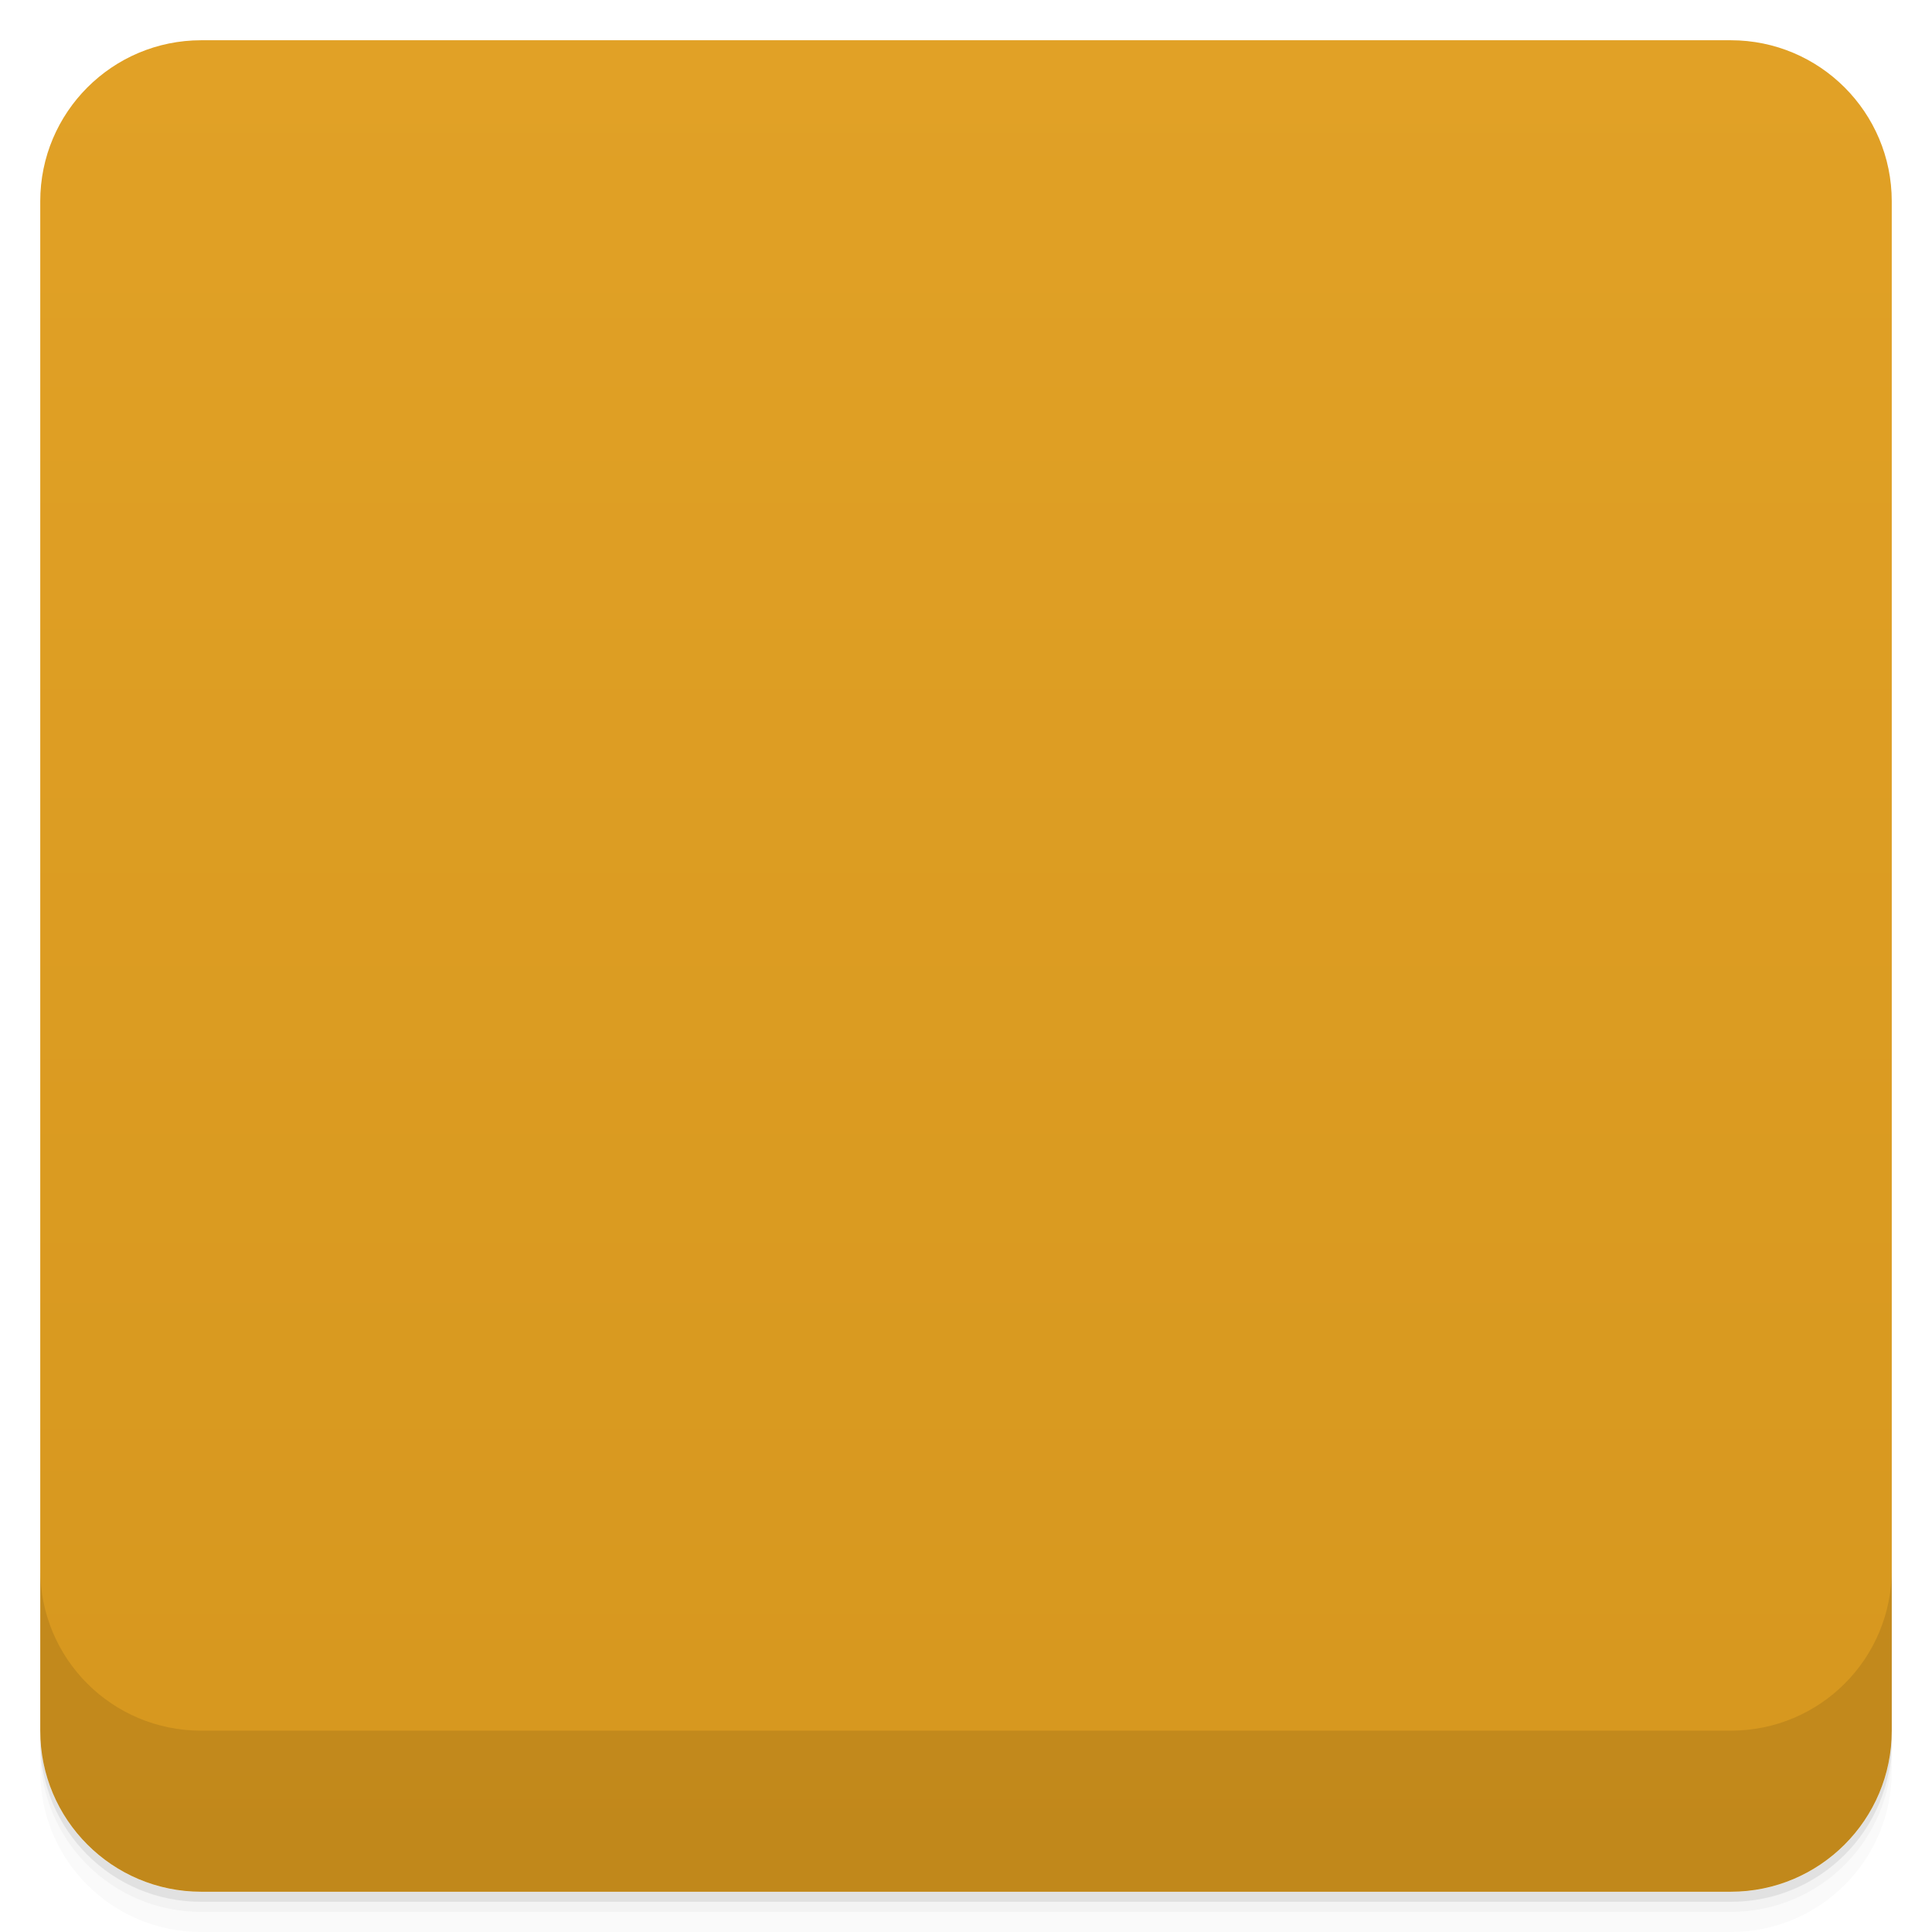
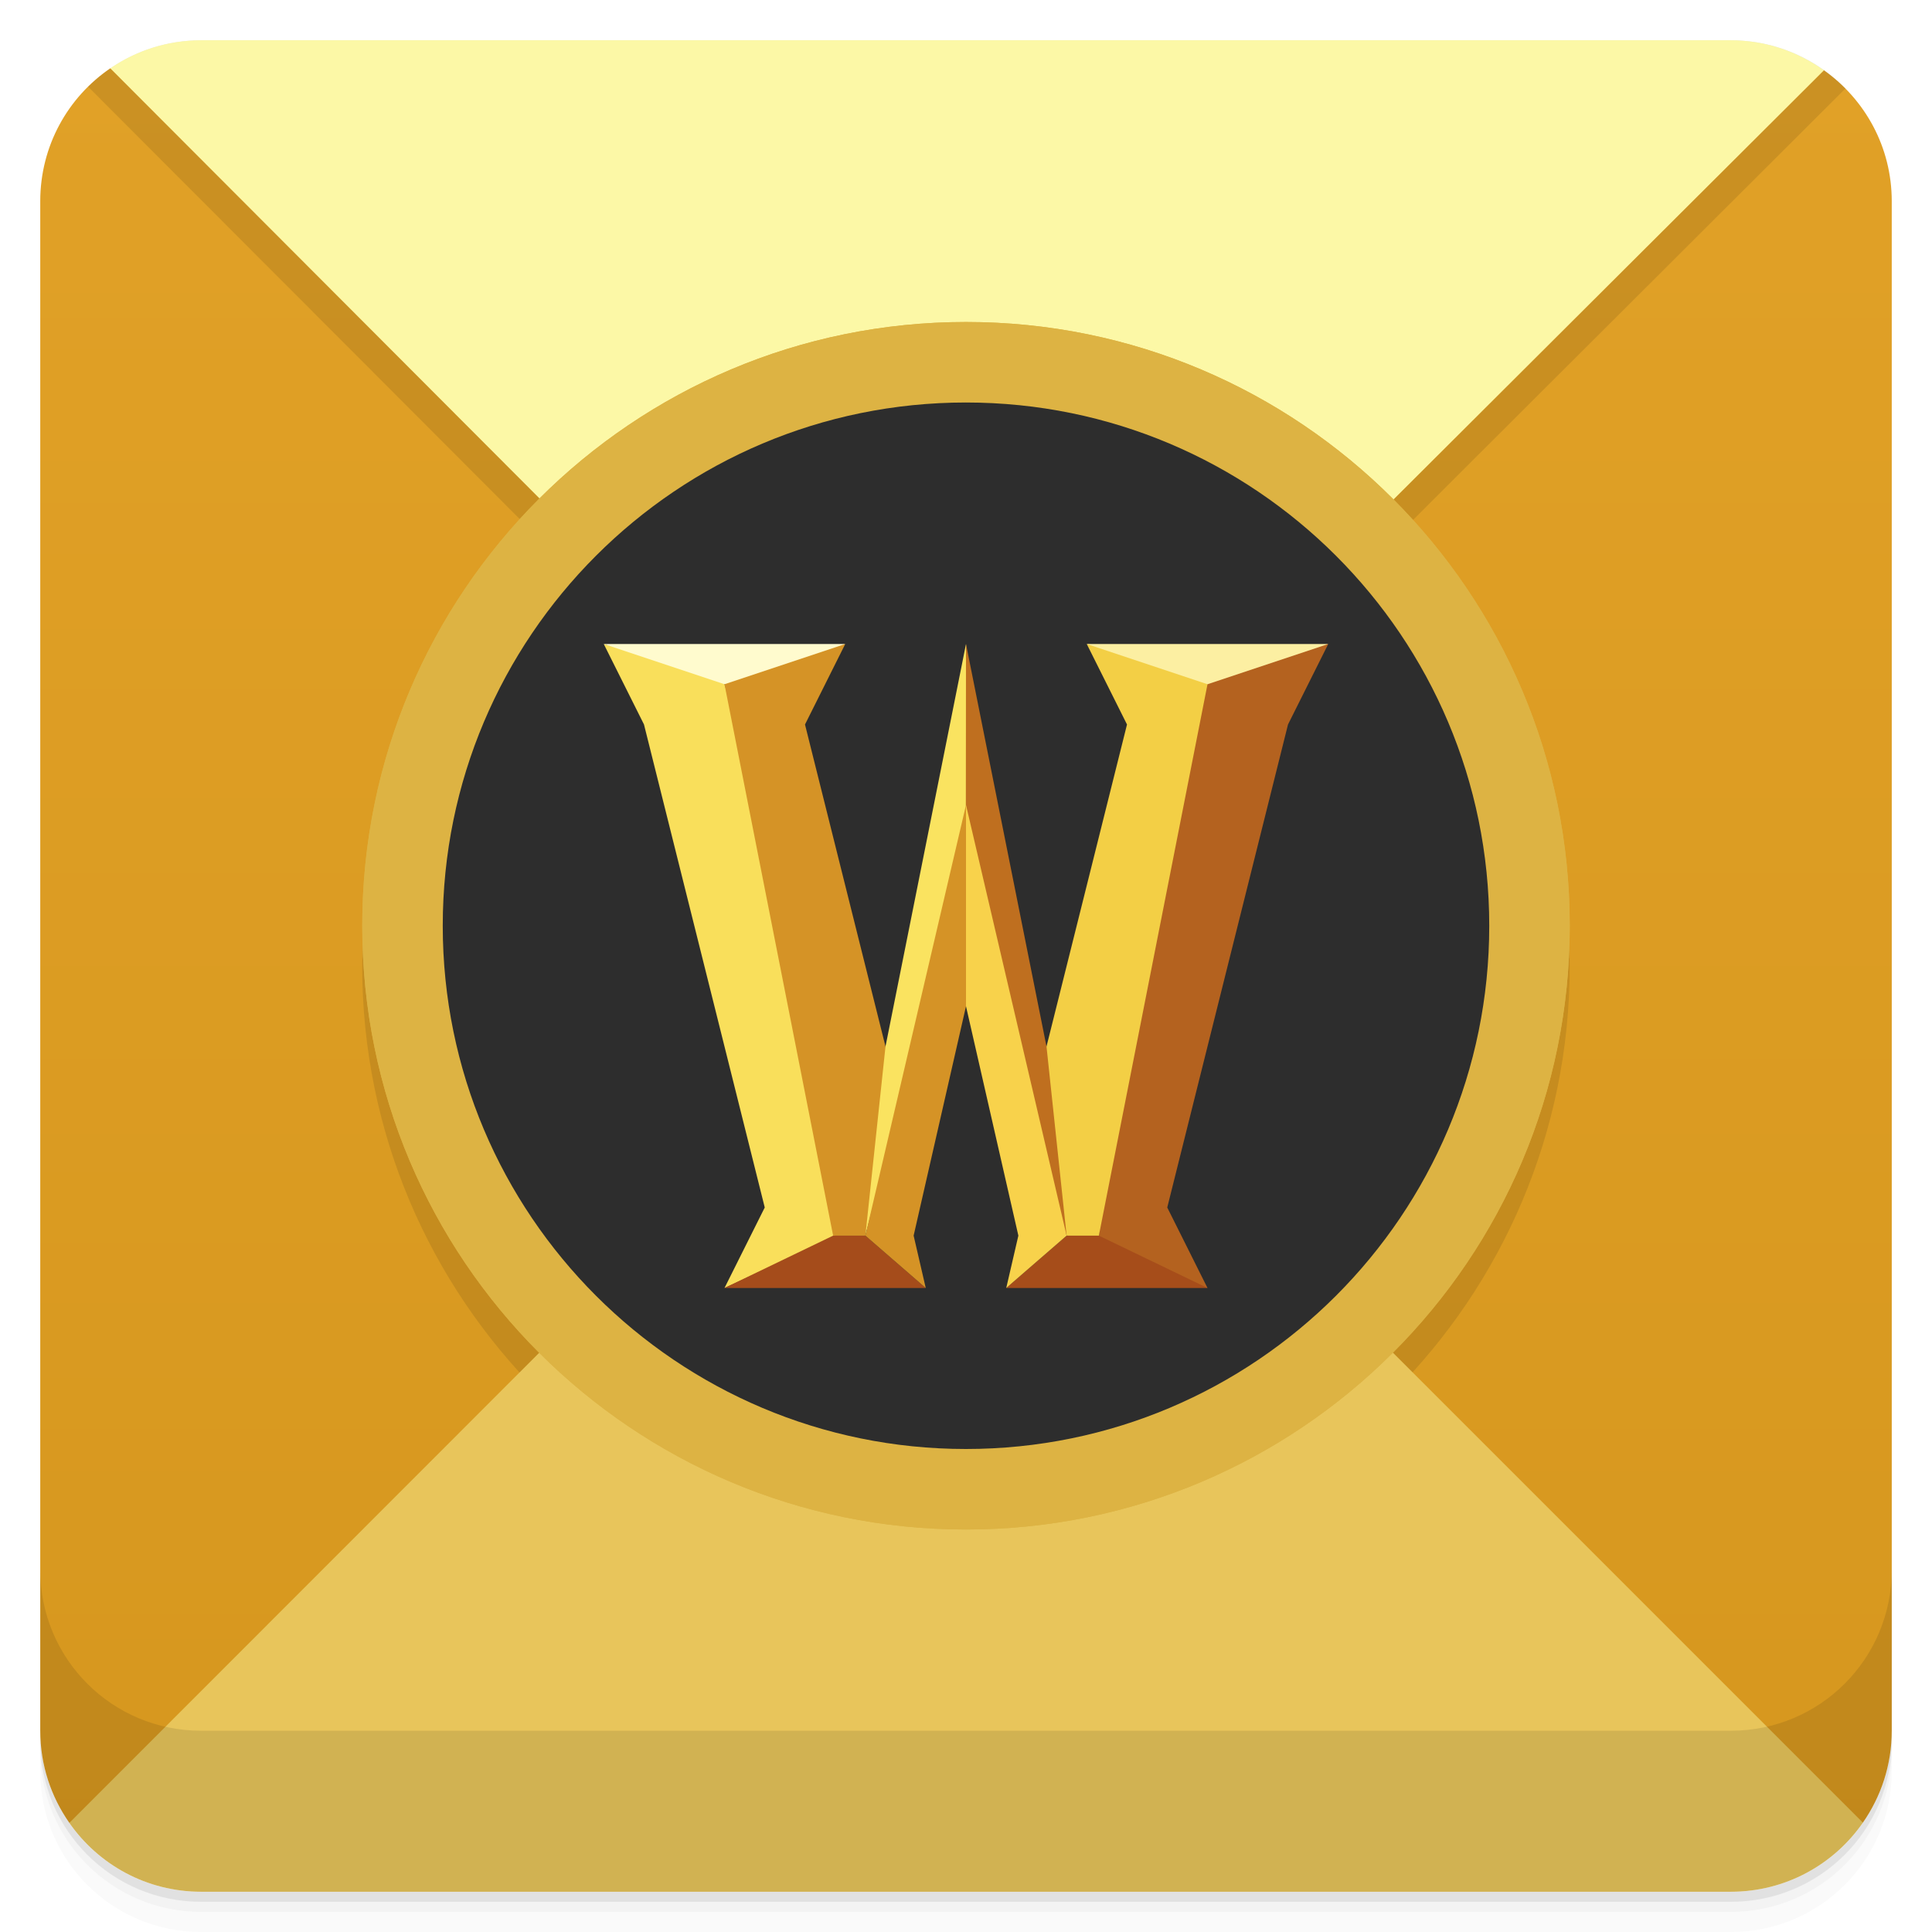
- <svg viewBox="0 0 48 48">
+ <svg xmlns="http://www.w3.org/2000/svg" version="1.1" viewBox="0 0 48 48">
  <defs>
-     <linearGradient id="linearGradient3764" x1="1" x2="47" gradientUnits="userSpaceOnUse" gradientTransform="translate(-48,0.00221467)">
-       <stop stop-color="#d6971e" stop-opacity="1" />
-       <stop offset="1" stop-color="#e1a126" stop-opacity="1" />
+     <linearGradient id="bg" x2="0" y1="1" y2="47" gradientUnits="userSpaceOnUse">
+       <stop style="stop-color:#e1a127" offset="0" />
+       <stop style="stop-color:#d6971e" offset="1" />
    </linearGradient>
-     <clipPath id="clipPath-312238213">
-       <g transform="translate(0,-1004.362)">
-         <rect rx="4" y="1005.36" x="1" height="46" width="46" fill="#1890d0" />
-       </g>
-     </clipPath>
-     <clipPath id="clipPath-326051658">
-       <g transform="translate(0,-1004.362)">
-         <rect rx="4" y="1005.36" x="1" height="46" width="46" fill="#1890d0" />
-       </g>
-     </clipPath>
  </defs>
-   <g>
-     <path d="m 1 43 l 0 0.25 c 0 2.216 1.784 4 4 4 l 38 0 c 2.216 0 4 -1.784 4 -4 l 0 -0.25 c 0 2.216 -1.784 4 -4 4 l -38 0 c -2.216 0 -4 -1.784 -4 -4 z m 0 0.5 l 0 0.5 c 0 2.216 1.784 4 4 4 l 38 0 c 2.216 0 4 -1.784 4 -4 l 0 -0.5 c 0 2.216 -1.784 4 -4 4 l -38 0 c -2.216 0 -4 -1.784 -4 -4 z" opacity="0.02" />
-     <path d="m 1 43.25 l 0 0.25 c 0 2.216 1.784 4 4 4 l 38 0 c 2.216 0 4 -1.784 4 -4 l 0 -0.25 c 0 2.216 -1.784 4 -4 4 l -38 0 c -2.216 0 -4 -1.784 -4 -4 z" opacity="0.05" />
-     <path d="m 1 43 l 0 0.25 c 0 2.216 1.784 4 4 4 l 38 0 c 2.216 0 4 -1.784 4 -4 l 0 -0.25 c 0 2.216 -1.784 4 -4 4 l -38 0 c -2.216 0 -4 -1.784 -4 -4 z" opacity="0.1" />
+   <path style="opacity:.02" d="m1 43v0.25c0 2.216 1.784 4 4 4h38c2.216 0 4-1.784 4-4v-0.25c0 2.216-1.784 4-4 4h-38c-2.216 0-4-1.784-4-4zm0 0.5v0.5c0 2.216 1.784 4 4 4h38c2.216 0 4-1.784 4-4v-0.5c0 2.216-1.784 4-4 4h-38c-2.216 0-4-1.784-4-4z" />
+   <path style="opacity:.05" d="m1 43.25v0.25c0 2.216 1.784 4 4 4h38c2.216 0 4-1.784 4-4v-0.25c0 2.216-1.784 4-4 4h-38c-2.216 0-4-1.784-4-4z" />
+   <path style="opacity:.1" d="m1 43v0.25c0 2.216 1.784 4 4 4h38c2.216 0 4-1.784 4-4v-0.25c0 2.216-1.784 4-4 4h-38c-2.216 0-4-1.784-4-4z" />
+   <path style="fill:url(#bg)" d="m2.74 1.697c-1.052 0.719-1.74 1.927-1.74 3.303v38c0 0.854 0.27 1.641 0.723 2.289 16.112 0.209 18.459-11.686 22.277-22.289-4.114-12.212-12.318-17.391-21.26-21.303zm21.26 21.303c0.438 13.408 10.479 18.6 22.283 22.283 0.45-0.647 0.717-1.432 0.717-2.283v-38c0-1.349-0.666-2.53-1.684-3.254-14.46 0.062-17.467 11.06-21.316 21.254z" />
+   <path style="opacity:.1" d="m5 1c-1.099 0-2.089 0.442-2.811 1.154l11.212 11.231c-2.719 2.715-4.402 6.468-4.402 10.615 0 8.285 6.715 15 15 15s15-6.715 15-15c0-4.137-1.673-7.882-4.381-10.596l11.233-11.207c-0.725-0.737-1.731-1.197-2.852-1.197h-38z" />
+   <path style="fill:#e8c55b" d="m24 23-22.277 22.289c0.722 1.034 1.915 1.711 3.277 1.711h38c1.365 0 2.562-0.679 3.283-1.717z" />
+   <path style="opacity:.1" d="m1 39v4c0 2.216 1.784 4 4 4h38c2.216 0 4-1.784 4-4v-4c0 2.216-1.784 4-4 4h-38c-2.216 0-4-1.784-4-4z" />
+   <path style="fill:#fcf8a6" d="m5 1c-0.84 0-1.617 0.258-2.26 0.697l21.259 21.303 21.317-21.254c-0.654-0.465-1.45-0.746-2.317-0.746z" />
+   <g transform="translate(0,-1)">
+     <path style="fill:#ddb343" d="m39 24c0 8.285-6.715 15-15 15s-15-6.715-15-15 6.715-15 15-15 15 6.715 15 15" />
+     <path style="fill:#2d2d2d" d="m37 24c0 7.182-5.822 13-13.002 13-7.176 0-12.998-5.818-12.998-13s5.822-13 12.998-13c7.18 0 13.002 5.818 13.002 13" />
+     <path style="fill:#f9df5b" d="m15 17c1.019 0.299 2.295 0.126 3 1 1.462 4.526 1.859 9.149 2.75 13.727l-2.75 1.273 1-2-3-12" />
+     <path style="fill:#a54c1b" d="m20.699 31.699h0.801l1.5 1.301h-5m2.699-1.301" />
+     <path style="fill:#d59326" d="m21.5 31.699c0.232-1.566 0.698-3.133 0.5-4.699l-2-8 1-2c-1.181 0.245-2.473 0.436-3 1l2.699 13.699" />
+     <path style="fill:#fae360" d="m24 17-2 10-0.5 4.699 2.801-10.922m-0.301-3.777" />
+     <path style="fill:#bf6f1f" d="m24 17 2 10c1.967 1.566 0.529 3.133 0.5 4.699-1.121-3.094-1.989-6.605-2.504-10.699" />
+     <path style="fill:#d59326" d="m23 33-1.5-1.301 2.5-10.699v5l-1.301 5.699m0.301 1.301" />
+     <path style="fill:#b4621f" d="m33 17-3 0.469c-1.292 4.704-2.24 9.442-2.699 14.23 0.05 0.706 1.397 0.996 2.699 1.301l-1-2 3-12" />
+     <path style="fill:#a64d1a" d="m27.301 31.699h-0.801l-1.5 1.301h5m-2.699-1.301" />
+     <path style="fill:#f3cf45" d="m26.5 31.699-0.5-4.699 2-8-1-2c1.42 0.148 2.639 0.385 3 1l-2.699 13.699" />
+     <path style="fill:#f8d24b" d="m25 33 1.5-1.301-2.5-10.699v5l1.301 5.699m-0.301 1.301" />
+     <path style="fill:#fffbce" d="m18 18 3-1h-6" />
+     <path style="fill:#fcefa2" d="m30 18-3-1h6m-3 1" />
  </g>
-   <g>
-     <rect width="46" height="46" x="-47" y="1" rx="4" transform="matrix(0,-1,1,0,0,0)" fill="url(#linearGradient3764)" fill-opacity="1" />
-   </g>
-   <g />
-   <g>
-     <g clip-path="url(#clipPath-312238213)">
-       <g opacity="0.1">
-         <g>
-           <path d="m 48 48 l -48 0 c 0 0 18.551 -18.418 24.05 -23.902 c 22.273 22.23 23.953 23.902 23.953 23.902 m 0 0" stroke="none" fill-rule="nonzero" fill-opacity="1" fill="#000" />
-           <path d="m 48 0 l -48 0 c 0 0 18.738 18.426 24.23 23.91 c 22.273 -22.23 23.766 -23.91 23.766 -23.91 m 0 0" stroke="none" fill-rule="nonzero" fill-opacity="1" fill="#000" />
-           <path d="m 39 24 c 0 8.285 -6.715 15 -15 15 c -8.285 0 -15 -6.715 -15 -15 c 0 -8.285 6.715 -15 15 -15 c 8.285 0 15 6.715 15 15 m 0 0" stroke="none" fill-rule="nonzero" fill-opacity="1" fill="#000" />
-           <path d="m 36.496 23.977 c 0 6.875 -5.574 12.445 -12.449 12.445 c -6.871 0 -12.445 -5.57 -12.445 -12.445 c 0 -6.875 5.574 -12.445 12.445 -12.445 c 6.875 0 12.449 5.57 12.449 12.445 m 0 0" stroke="none" fill-rule="nonzero" fill-opacity="1" fill="#000" />
-           <path d="m 16 18 c -2 -2 8.672 -0.242 2 0 l 1.605 13.508 l -1.605 1.492 c 1.656 -0.004 3.34 0.031 5 0 c -0.449 -1.078 -0.902 -1.434 -1 -2 l 2 -5 l 1.352 5.66 l -0.188 1.215 c 1.813 -0.012 3.277 0.133 4.836 0.125 c -0.395 -0.398 -0.789 -1.098 -1.133 -1.555 l 2.371 -12.859 l 0.762 -1.586 l -4 0 c 0.41 0.145 0.699 0.699 1 1 l -3 11 c -1.082 -4.379 -2.047 -10.988 -2 -12 l -2.188 10.871 l -2.082 -9.184 c -0.188 -0.746 1.27 -2.688 0.27 -0.688 m -4 0" stroke="none" fill-rule="nonzero" fill-opacity="1" fill="#000" />
-           <path d="m 15 17 l 3 1 l 2.75 13.727 l -2.75 1.273 l 1 -2 l -3 -12 m -1 -2" stroke="none" fill-rule="nonzero" fill-opacity="1" fill="#000" />
-           <path d="m 20.699 31.699 l 0.801 0 l 1.5 1.301 l -5 0 m 2.699 -1.301" stroke="none" fill-rule="nonzero" fill-opacity="1" fill="#000" />
-           <path d="m 21.5 31.699 l 0.5 -4.699 l -2 -8 l 1 -2 l -3 1 l 2.699 13.699 m 0.801 0" stroke="none" fill-rule="nonzero" fill-opacity="1" fill="#000" />
-           <path d="m 24 17 l -2 10 l -0.5 4.699 l 2.801 -10.922 m -0.301 -3.777" stroke="none" fill-rule="nonzero" fill-opacity="1" fill="#000" />
-           <path d="m 24 17 l 2 10 l 0.5 4.699 l -2.504 -10.699 m 0.004 -4" stroke="none" fill-rule="nonzero" fill-opacity="1" fill="#000" />
-           <path d="m 23 33 l -1.5 -1.301 l 2.5 -10.699 l 0 5 l -1.301 5.699 m 0.301 1.301" stroke="none" fill-rule="nonzero" fill-opacity="1" fill="#000" />
-           <path d="m 33 17 l -3 1 l -2.699 13.699 l 2.699 1.301 l -1 -2 l 3 -12 m 1 -2" stroke="none" fill-rule="nonzero" fill-opacity="1" fill="#000" />
-           <path d="m 27.301 31.699 l -0.801 0 l -1.5 1.301 l 5 0 m -2.699 -1.301" stroke="none" fill-rule="nonzero" fill-opacity="1" fill="#000" />
-           <path d="m 26.5 31.699 l -0.5 -4.699 l 2 -8 l -1 -2 l 3 1 l -2.699 13.699 m -0.801 0" stroke="none" fill-rule="nonzero" fill-opacity="1" fill="#000" />
-           <path d="m 25 33 l 1.5 -1.301 l -2.5 -10.699 l 0 5 l 1.301 5.699 m -0.301 1.301" stroke="none" fill-rule="nonzero" fill-opacity="1" fill="#000" />
-           <path d="m 18 18 l 3 -1 l -6 0 m 3 1" stroke="none" fill-rule="nonzero" fill-opacity="1" fill="#000" />
-           <path d="m 30 18 l -3 -1 l 6 0 m -3 1" stroke="none" fill-rule="nonzero" fill-opacity="1" fill="#000" />
-         </g>
-       </g>
-     </g>
-   </g>
-   <g>
-     <g clip-path="url(#clipPath-326051658)">
-       <g transform="translate(0,-1)">
-         <g>
-           <path d="m 48 48 l -48 0 c 0 0 18.551 -18.418 24.05 -23.902 c 22.273 22.23 23.953 23.902 23.953 23.902 m 0 0" fill="#e8c55b" stroke="none" fill-rule="nonzero" fill-opacity="1" />
-           <path d="m 48 0 l -48 0 c 0 0 18.738 18.426 24.23 23.91 c 22.273 -22.23 23.766 -23.91 23.766 -23.91 m 0 0" fill="#fffaa3" stroke="none" fill-rule="nonzero" fill-opacity="1" />
-           <path d="m 39 24 c 0 8.285 -6.715 15 -15 15 c -8.285 0 -15 -6.715 -15 -15 c 0 -8.285 6.715 -15 15 -15 c 8.285 0 15 6.715 15 15 m 0 0" fill="#d5a426" stroke="none" fill-rule="nonzero" fill-opacity="1" />
-           <path d="m 36.496 23.977 c 0 6.875 -5.574 12.445 -12.449 12.445 c -6.871 0 -12.445 -5.57 -12.445 -12.445 c 0 -6.875 5.574 -12.445 12.445 -12.445 c 6.875 0 12.449 5.57 12.449 12.445 m 0 0" fill="#2d2d2d" stroke="none" fill-rule="nonzero" fill-opacity="1" />
-           <path d="m 16 18 c -2 -2 8.672 -0.242 2 0 l 1.605 13.508 l -1.605 1.492 c 1.656 -0.004 3.34 0.031 5 0 c -0.449 -1.078 -0.902 -1.434 -1 -2 l 2 -5 l 1.352 5.66 l -0.188 1.215 c 1.813 -0.012 3.277 0.133 4.836 0.125 c -0.395 -0.398 -0.789 -1.098 -1.133 -1.555 l 2.371 -12.859 l 0.762 -1.586 l -4 0 c 0.41 0.145 0.699 0.699 1 1 l -3 11 c -1.082 -4.379 -2.047 -10.988 -2 -12 l -2.188 10.871 l -2.082 -9.184 c -0.188 -0.746 1.27 -2.688 0.27 -0.688 m -4 0" fill="#d5a426" stroke="none" fill-rule="nonzero" fill-opacity="1" />
-           <path d="m 15 17 l 3 1 l 2.75 13.727 l -2.75 1.273 l 1 -2 l -3 -12 m -1 -2" fill="#f9df5b" stroke="none" fill-rule="nonzero" fill-opacity="1" />
-           <path d="m 20.699 31.699 l 0.801 0 l 1.5 1.301 l -5 0 m 2.699 -1.301" fill="#a54c1b" stroke="none" fill-rule="nonzero" fill-opacity="1" />
-           <path d="m 21.5 31.699 l 0.5 -4.699 l -2 -8 l 1 -2 l -3 1 l 2.699 13.699 m 0.801 0" fill="#d59326" stroke="none" fill-rule="nonzero" fill-opacity="1" />
-           <path d="m 24 17 l -2 10 l -0.5 4.699 l 2.801 -10.922 m -0.301 -3.777" fill="#fae360" stroke="none" fill-rule="nonzero" fill-opacity="1" />
-           <path d="m 24 17 l 2 10 l 0.5 4.699 l -2.504 -10.699 m 0.004 -4" fill="#bf6f1f" stroke="none" fill-rule="nonzero" fill-opacity="1" />
-           <path d="m 23 33 l -1.5 -1.301 l 2.5 -10.699 l 0 5 l -1.301 5.699 m 0.301 1.301" fill="#d59326" stroke="none" fill-rule="nonzero" fill-opacity="1" />
-           <path d="m 33 17 l -3 1 l -2.699 13.699 l 2.699 1.301 l -1 -2 l 3 -12 m 1 -2" fill="#b4621f" stroke="none" fill-rule="nonzero" fill-opacity="1" />
-           <path d="m 27.301 31.699 l -0.801 0 l -1.5 1.301 l 5 0 m -2.699 -1.301" fill="#a64d1a" stroke="none" fill-rule="nonzero" fill-opacity="1" />
-           <path d="m 26.5 31.699 l -0.5 -4.699 l 2 -8 l -1 -2 l 3 1 l -2.699 13.699 m -0.801 0" fill="#f3cf45" stroke="none" fill-rule="nonzero" fill-opacity="1" />
-           <path d="m 25 33 l 1.5 -1.301 l -2.5 -10.699 l 0 5 l 1.301 5.699 m -0.301 1.301" fill="#f8d24b" stroke="none" fill-rule="nonzero" fill-opacity="1" />
-           <path d="m 18 18 l 3 -1 l -6 0 m 3 1" fill="#fffbce" stroke="none" fill-rule="nonzero" fill-opacity="1" />
-           <path d="m 30 18 l -3 -1 l 6 0 m -3 1" fill="#fcefa2" stroke="none" fill-rule="nonzero" fill-opacity="1" />
-         </g>
-       </g>
-     </g>
-   </g>
-   <g>
-     <g transform="translate(0,-1004.362)">
-       <path d="m 1 1043.36 0 4 c 0 2.216 1.784 4 4 4 l 38 0 c 2.216 0 4 -1.784 4 -4 l 0 -4 c 0 2.216 -1.784 4 -4 4 l -38 0 c -2.216 0 -4 -1.784 -4 -4 z" opacity="0.1" />
-     </g>
+   <g transform="translate(0,-1)">
+     <path style="fill:#ddb343" d="m39 24c0 8.285-6.715 15-15 15s-15-6.715-15-15 6.715-15 15-15 15 6.715 15 15" />
+     <path d="m37 24c0 7.182-5.822 13-13.002 13-7.176 0-12.998-5.818-12.998-13s5.822-13 12.998-13c7.18 0 13.002 5.818 13.002 13" style="fill:#2d2d2d" />
+     <path d="m15 17c1.019 0.299 2.295 0.126 3 1 1.462 4.526 1.859 9.149 2.75 13.727l-2.75 1.273 1-2-3-12" style="fill:#f9df5b" />
+     <path style="fill:#a54c1b" d="m20.699 31.699h0.801l1.5 1.301h-5m2.699-1.301" />
+     <path d="m21.5 31.699c0.232-1.566 0.698-3.133 0.5-4.699l-2-8 1-2c-1.181 0.245-2.473 0.436-3 1l2.699 13.699" style="fill:#d59326" />
+     <path style="fill:#fae360" d="m24 17-2 10-0.5 4.699 2.801-10.922m-0.301-3.777" />
+     <path d="m24 17 2 10c1.967 1.566 0.529 3.133 0.5 4.699-1.121-3.094-1.989-6.605-2.504-10.699" style="fill:#bf6f1f" />
+     <path style="fill:#d59326" d="m23 33-1.5-1.301 2.5-10.699v5l-1.301 5.699m0.301 1.301" />
+     <path d="m33 17-3 0.469c-1.292 4.704-2.24 9.442-2.699 14.23 0.05 0.706 1.397 0.996 2.699 1.301l-1-2 3-12" style="fill:#b4621f" />
+     <path style="fill:#a64d1a" d="m27.301 31.699h-0.801l-1.5 1.301h5m-2.699-1.301" />
+     <path d="m26.5 31.699-0.5-4.699 2-8-1-2c1.42 0.148 2.639 0.385 3 1l-2.699 13.699" style="fill:#f3cf45" />
+     <path style="fill:#f8d24b" d="m25 33 1.5-1.301-2.5-10.699v5l1.301 5.699m-0.301 1.301" />
+     <path d="m18 18 3-1h-6" style="fill:#fffbce" />
+     <path style="fill:#fcefa2" d="m30 18-3-1h6m-3 1" />
  </g>
</svg>
